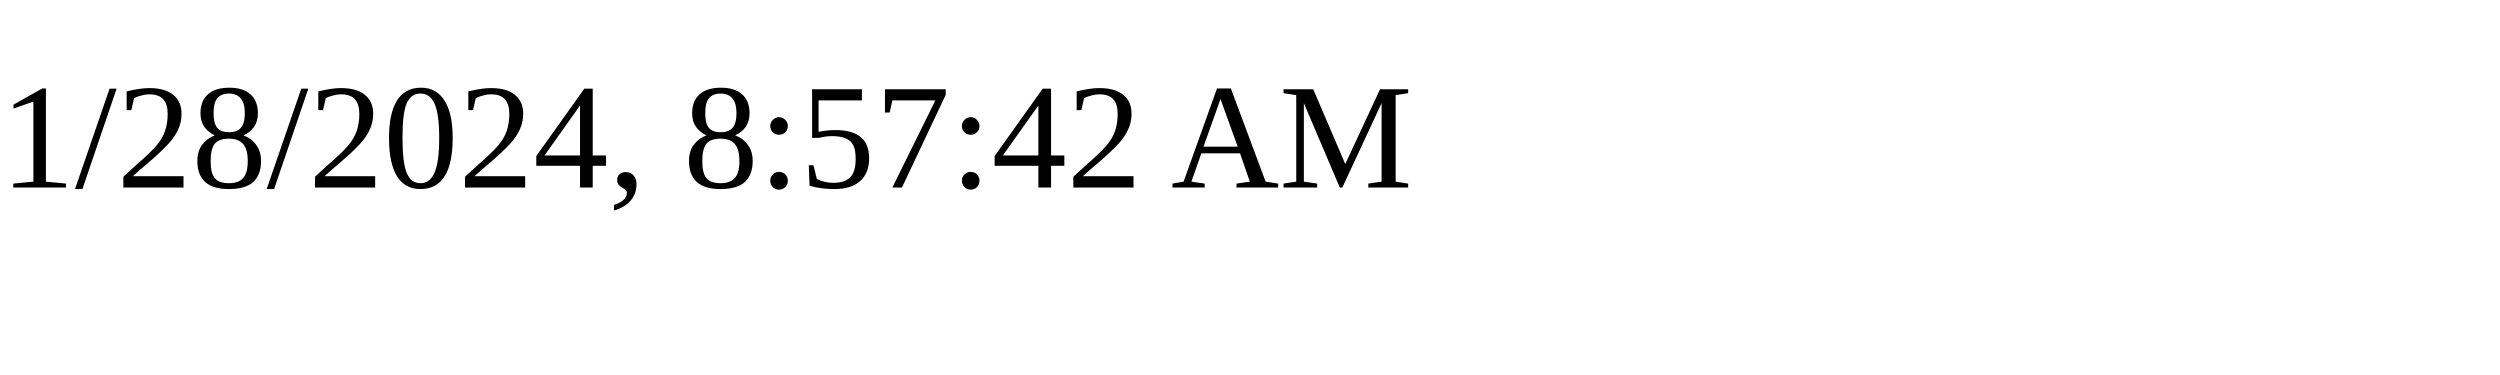
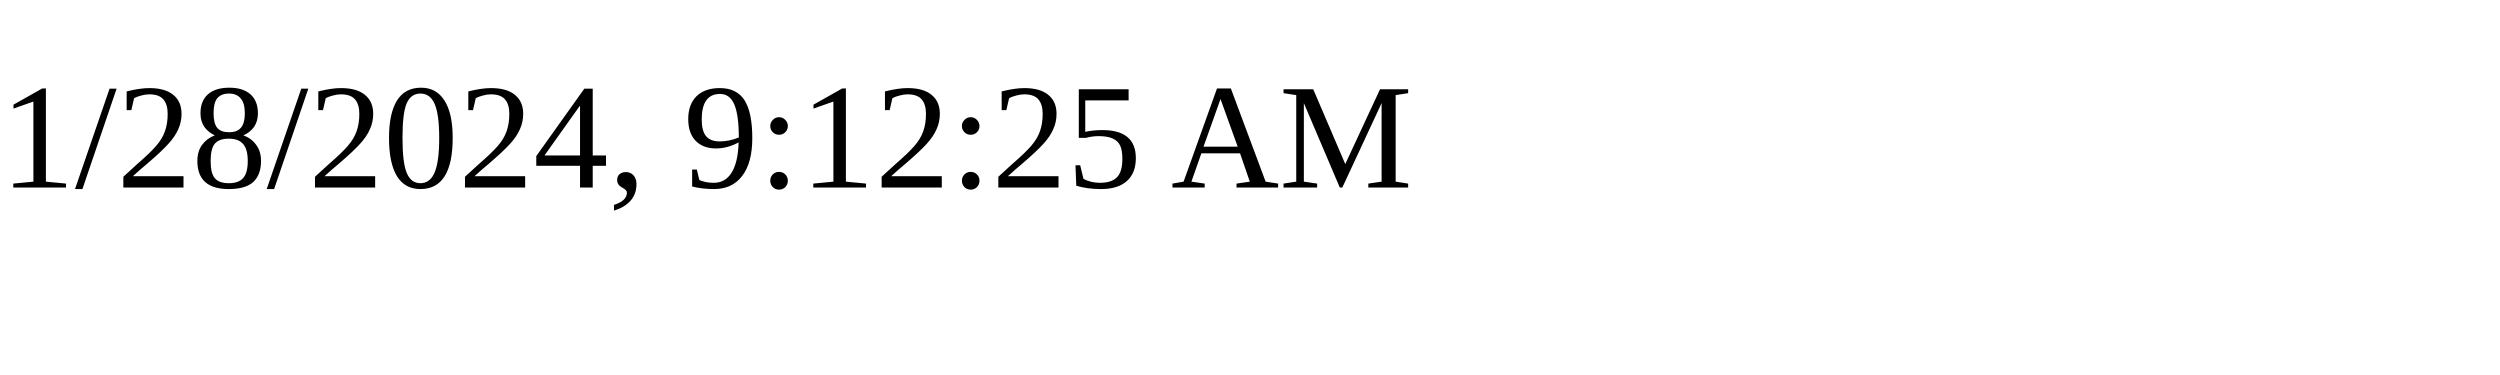
<svg xmlns="http://www.w3.org/2000/svg" height="30" width="200">
-   <text x="0" y="15">1/28/2024, 8:57:42 AM</text>
+   <text x="0" y="15">1/28/2024, 9:12:25 AM</text>
</svg>
